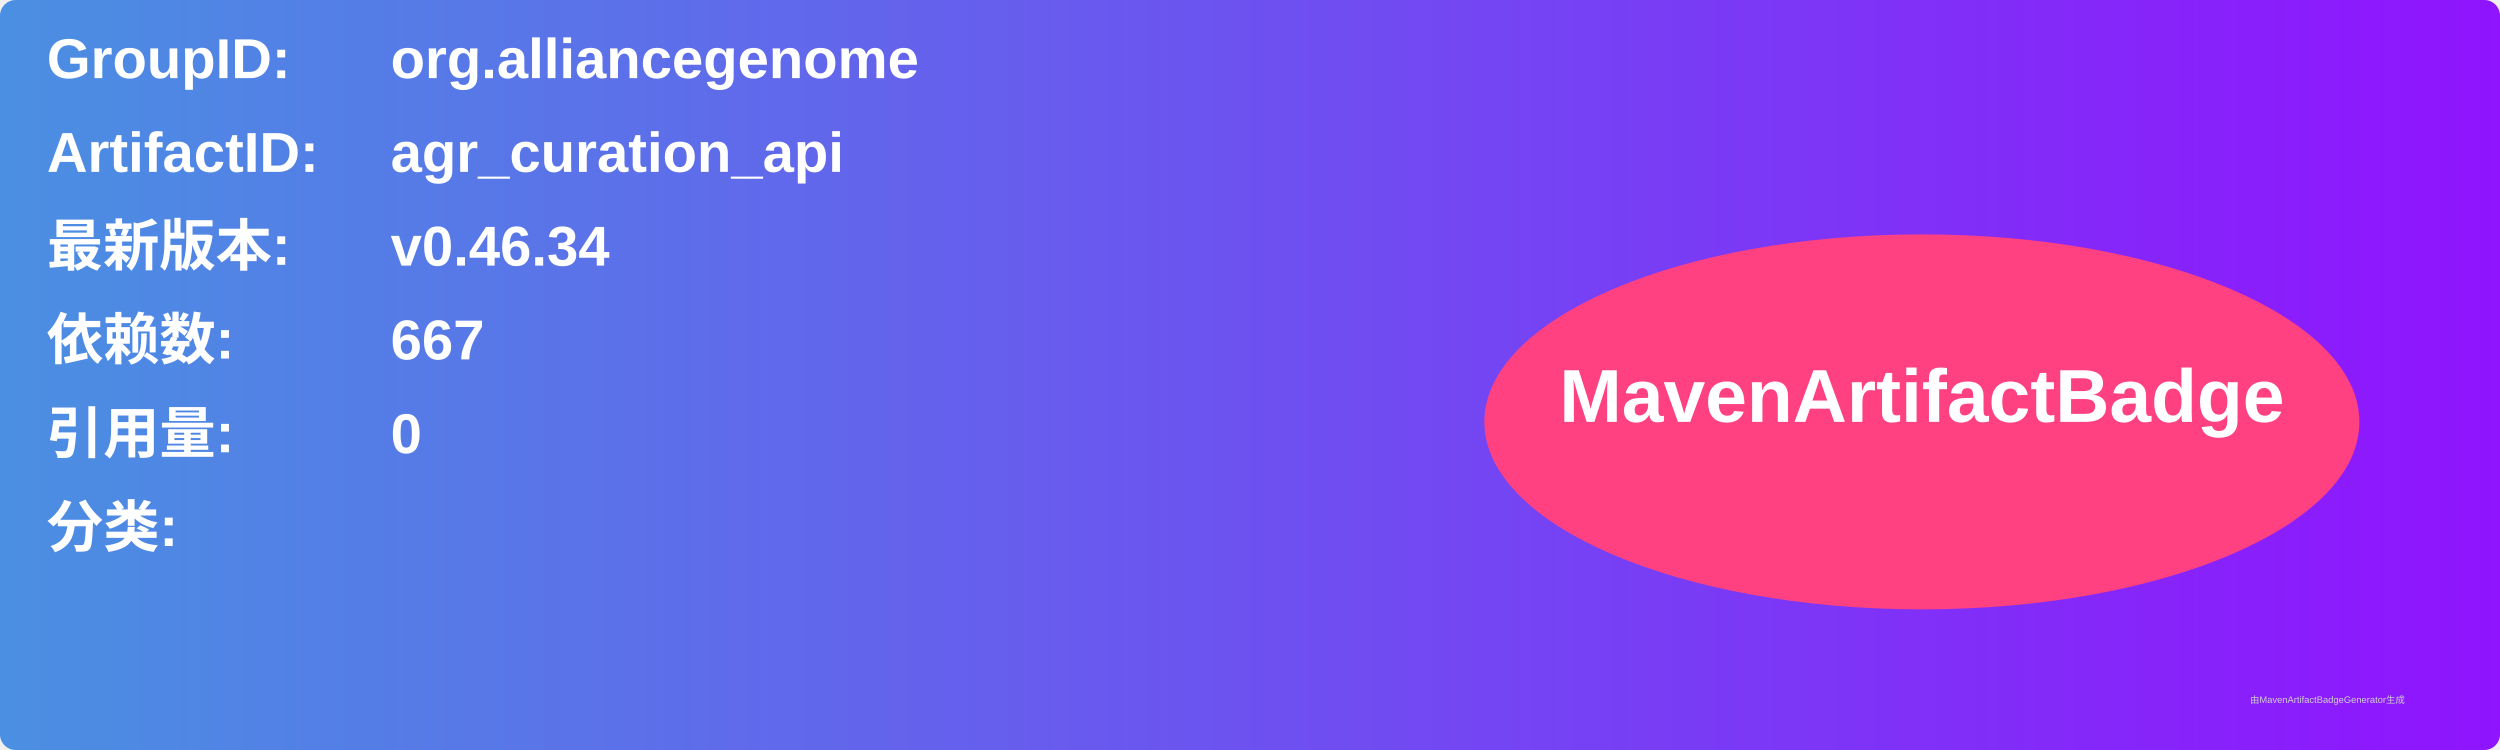
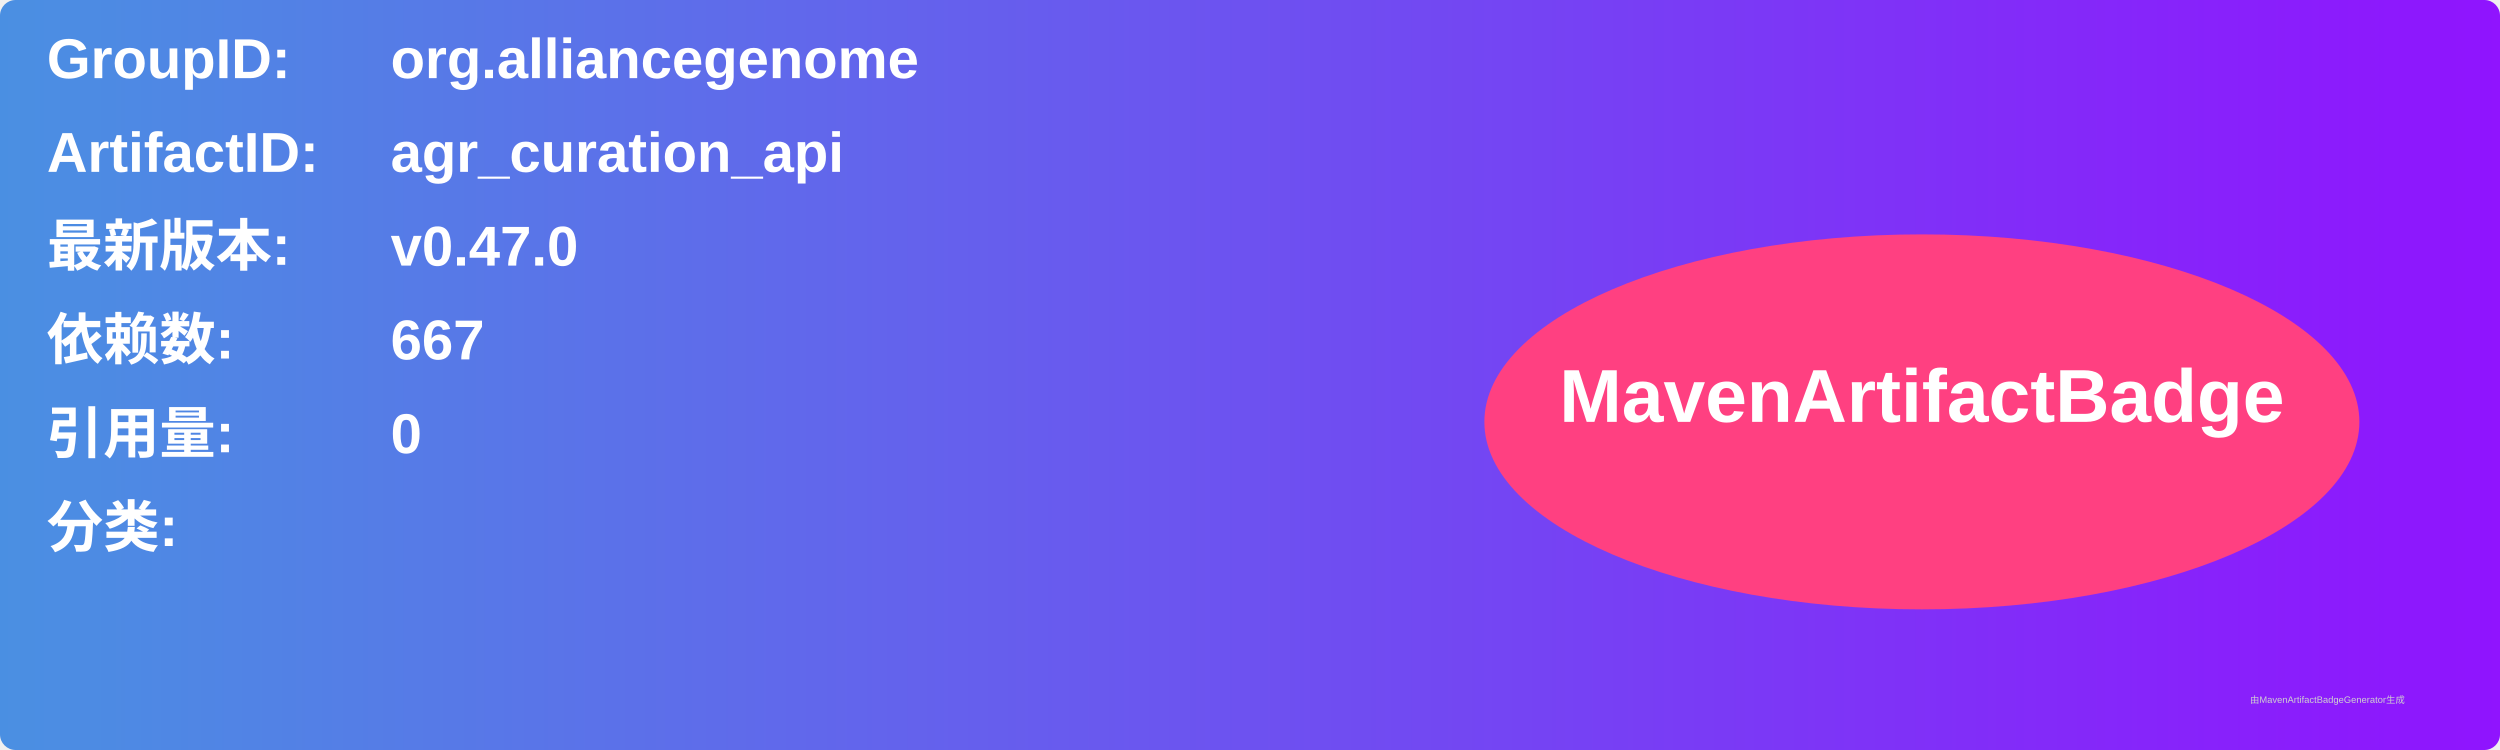
<svg xmlns="http://www.w3.org/2000/svg" width="800" height="240" viewBox="0 0 800 240">
  <linearGradient id="grad" x1="0%" y1="0%" x2="100%" y2="0%">
    <stop offset="0%" stop-color="#4a90e2" />
    <stop offset="100%" stop-color="#9013fe" />
  </linearGradient>
  <rect width="100%" height="100%" rx="5" ry="5" fill="url(#grad)" />
  <g transform="translate(15, 15)">
    <text x="0" y="10" font-family="Arial" font-size="18" fill="white" font-weight="bold" width="260">GroupID:</text>
    <text x="110" y="10" font-family="Arial" font-size="18" fill="white" font-weight="bold" width="460">org.alliancegenome</text>
    <text x="0" y="40" font-family="Arial" font-size="18" fill="white" font-weight="bold" width="260">ArtifactID:</text>
    <text x="110" y="40" font-family="Arial" font-size="18" fill="white" font-weight="bold" width="460">agr_curation_api</text>
    <text x="0" y="70" font-family="Arial" font-size="18" fill="white" font-weight="bold">最新版本:</text>
    <text x="110" y="70" font-family="Arial" font-size="18" fill="white" font-weight="bold">
-       <tspan font-weight="bold">v0.46.34</tspan>
+       <tspan font-weight="bold">v0.47.0</tspan>
    </text>
    <text x="0" y="100" font-family="Arial" font-size="18" fill="white" font-weight="bold">依赖数: </text>
    <text x="110" y="100" font-family="Arial" font-size="18" fill="white">
      <tspan font-weight="bold">667</tspan>
    </text>
    <text x="0" y="130" font-family="Arial" font-size="18" fill="white" font-weight="bold">引用量: </text>
    <text x="110" y="130" font-family="Arial" font-size="18" fill="white">
      <tspan font-weight="bold">0</tspan>
    </text>
    <text x="0" y="160" font-family="Arial" font-size="18" fill="white" font-weight="bold">分类:</text>
    <text x="10" y="190" font-family="Arial" font-size="10" fill="white">
      <tspan font-weight="bold" />
    </text>
    <ellipse cx="600" cy="120" rx="140" ry="60" fill="#ff4081" />
    <text x="600" y="120" text-anchor="middle" font-family="Arial" font-size="24" fill="white" font-weight="bold">MavenArtifactBadge</text>
  </g>
  <text x="720" y="225" font-family="Arial" font-size="3" fill="#d0d0d0">由MavenArtifactBadgeGenerator生成</text>
</svg>
